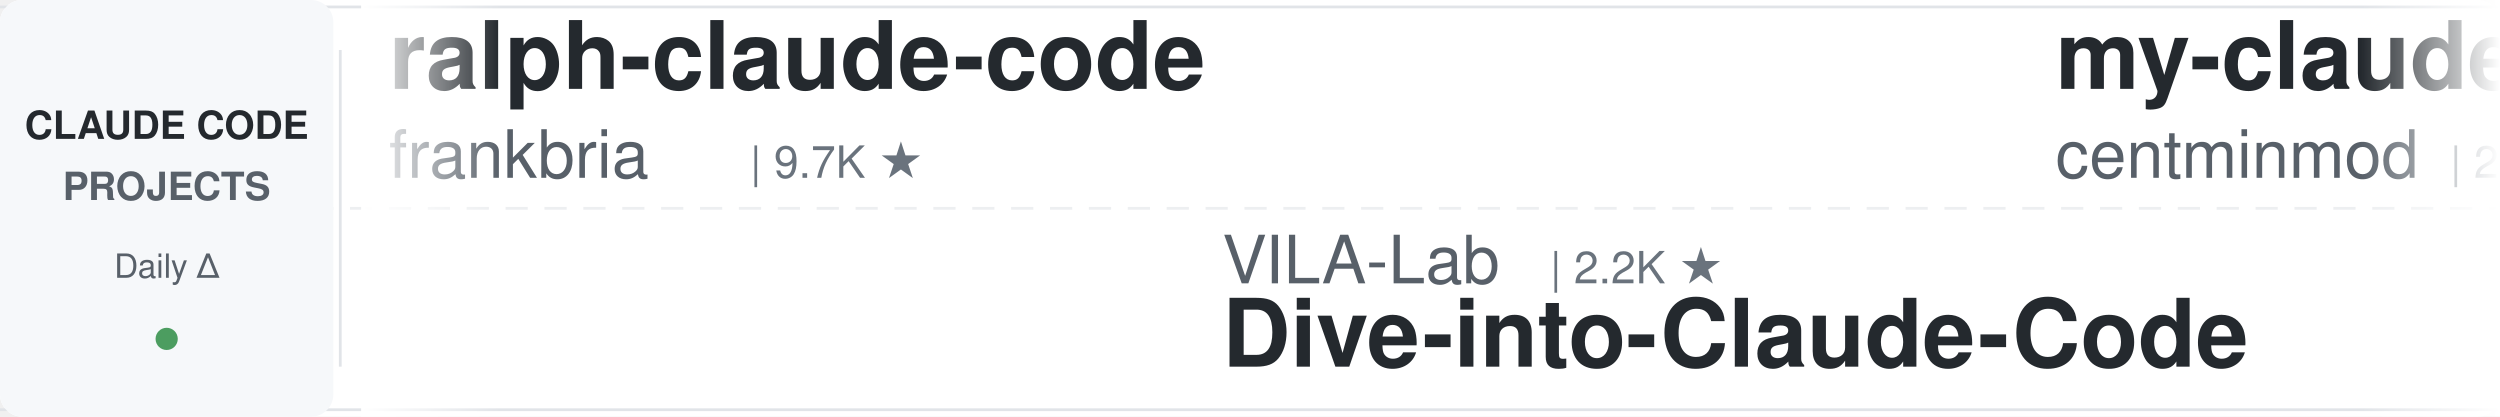
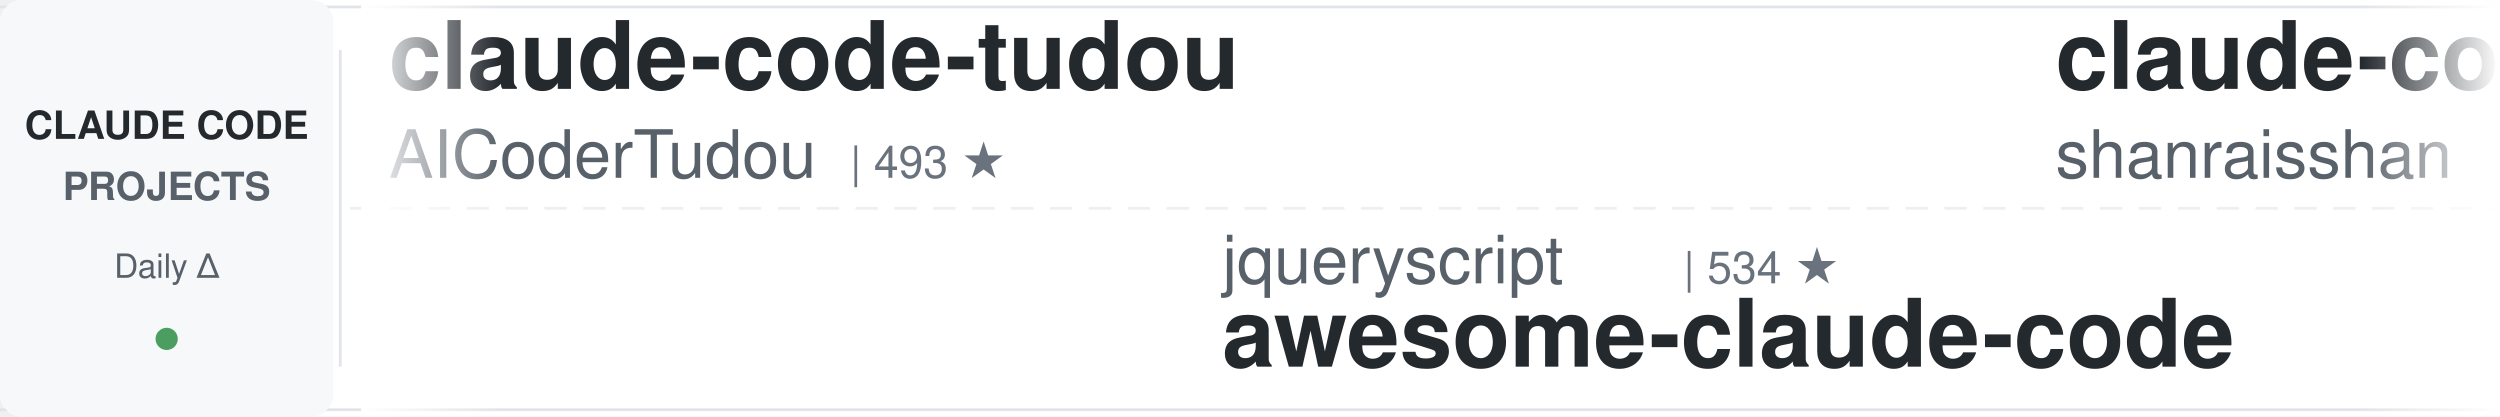
<svg xmlns="http://www.w3.org/2000/svg" width="900" height="150">
  <defs>
    <linearGradient id="leftFade" x1="0%" y1="0%" x2="100%" y2="0%">
      <stop offset="0%" style="stop-color:#ffffff;stop-opacity:1" />
      <stop offset="100%" style="stop-color:#ffffff;stop-opacity:0" />
    </linearGradient>
    <linearGradient id="rightFade" x1="0%" y1="0%" x2="100%" y2="0%">
      <stop offset="0%" style="stop-color:#ffffff;stop-opacity:0" />
      <stop offset="100%" style="stop-color:#ffffff;stop-opacity:1" />
    </linearGradient>
  </defs>
  <rect width="900" height="150" fill="#ffffff" rx="8" />
  <rect x="0" y="2" width="900" height="1" fill="#e1e4e8" />
  <rect x="0" y="147" width="900" height="1" fill="#e1e4e8" />
  <line x1="0" y1="75" x2="900" y2="75" stroke="#e1e4e8" stroke-width="1" stroke-dasharray="8 6" opacity="0.6" />
  <rect x="0" y="0" width="120" height="150" fill="#f6f8fa" rx="8" />
  <text x="60" y="50" font-family="-apple-system, BlinkMacSystemFont, 'Segoe UI', Helvetica, Arial, sans-serif" font-size="14" font-weight="600" fill="#24292e" text-anchor="middle">CLAUDE CODE</text>
  <text x="60" y="72" font-family="-apple-system, BlinkMacSystemFont, 'Segoe UI', Helvetica, Arial, sans-serif" font-size="14" font-weight="600" fill="#586069" text-anchor="middle">PROJECTS</text>
  <text x="60" y="100" font-family="-apple-system, BlinkMacSystemFont, 'Segoe UI', Helvetica, Arial, sans-serif" font-size="12" font-weight="500" fill="#586069" text-anchor="middle">Daily Δ</text>
  <circle cx="60" cy="122" r="4" fill="#22863a" opacity="0.8" />
  <rect x="122" y="18" width="1" height="114" fill="#e1e4e8" />
  <clipPath id="tickerClip">
    <rect x="130" y="0" width="770" height="150" />
  </clipPath>
  <g clip-path="url(#tickerClip)">
    <g id="tickerItems">
      <animateTransform attributeName="transform" attributeType="XML" type="translate" from="0 0" to="-3000 0" dur="54s" repeatCount="indefinite" />
      <g transform="translate(0, 0)">
-         <text x="140" y="32" font-family="-apple-system, BlinkMacSystemFont, 'Segoe UI', Helvetica, Arial, sans-serif" font-size="34" font-weight="600" fill="#24292e">ralph-claude-code</text>
-         <text x="140" y="64" font-family="-apple-system, BlinkMacSystemFont, 'Segoe UI', Helvetica, Arial, sans-serif" font-size="24" font-weight="400" fill="#586069">frankbria</text>
-         <text x="270" y="64" font-family="-apple-system, BlinkMacSystemFont, 'Segoe UI', Helvetica, Arial, sans-serif" font-size="16" font-weight="500" fill="#6a737d">| 9.7K ★</text>
+         <text x="140" y="32" font-family="-apple-system, BlinkMacSystemFont, 'Segoe UI', Helvetica, Arial, sans-serif" font-size="34" font-weight="600" fill="#24292e">claude-code-tudou</text>
+         <text x="140" y="64" font-family="-apple-system, BlinkMacSystemFont, 'Segoe UI', Helvetica, Arial, sans-serif" font-size="24" font-weight="400" fill="#586069">AICoderTudou</text>
+         <text x="306" y="64" font-family="-apple-system, BlinkMacSystemFont, 'Segoe UI', Helvetica, Arial, sans-serif" font-size="16" font-weight="500" fill="#6a737d">| 493 ★</text>
      </g>
      <g transform="translate(300, 0)">
-         <text x="140" y="102" font-family="-apple-system, BlinkMacSystemFont, 'Segoe UI', Helvetica, Arial, sans-serif" font-size="24" font-weight="400" fill="#586069">VILA-Lab</text>
-         <text x="258" y="102" font-family="-apple-system, BlinkMacSystemFont, 'Segoe UI', Helvetica, Arial, sans-serif" font-size="16" font-weight="500" fill="#6a737d">| 2.2K ★</text>
-         <text x="140" y="132" font-family="-apple-system, BlinkMacSystemFont, 'Segoe UI', Helvetica, Arial, sans-serif" font-size="34" font-weight="600" fill="#24292e">Dive-into-Claude-Code</text>
+         <text x="140" y="102" font-family="-apple-system, BlinkMacSystemFont, 'Segoe UI', Helvetica, Arial, sans-serif" font-size="24" font-weight="400" fill="#586069">jqueryscript</text>
+         <text x="306" y="102" font-family="-apple-system, BlinkMacSystemFont, 'Segoe UI', Helvetica, Arial, sans-serif" font-size="16" font-weight="500" fill="#6a737d">| 534 ★</text>
+         <text x="140" y="132" font-family="-apple-system, BlinkMacSystemFont, 'Segoe UI', Helvetica, Arial, sans-serif" font-size="34" font-weight="600" fill="#24292e">awesome-claude-code</text>
      </g>
      <g transform="translate(600, 0)">
-         <text x="140" y="32" font-family="-apple-system, BlinkMacSystemFont, 'Segoe UI', Helvetica, Arial, sans-serif" font-size="34" font-weight="600" fill="#24292e">my-claude-code-setup</text>
-         <text x="140" y="64" font-family="-apple-system, BlinkMacSystemFont, 'Segoe UI', Helvetica, Arial, sans-serif" font-size="24" font-weight="400" fill="#586069">centminmod</text>
-         <text x="282" y="64" font-family="-apple-system, BlinkMacSystemFont, 'Segoe UI', Helvetica, Arial, sans-serif" font-size="16" font-weight="500" fill="#6a737d">| 2.7K ★</text>
+         <text x="140" y="32" font-family="-apple-system, BlinkMacSystemFont, 'Segoe UI', Helvetica, Arial, sans-serif" font-size="34" font-weight="600" fill="#24292e">claude-code-best-practic...</text>
+         <text x="140" y="64" font-family="-apple-system, BlinkMacSystemFont, 'Segoe UI', Helvetica, Arial, sans-serif" font-size="24" font-weight="400" fill="#586069">shanraisshan</text>
+         <text x="306" y="64" font-family="-apple-system, BlinkMacSystemFont, 'Segoe UI', Helvetica, Arial, sans-serif" font-size="16" font-weight="500" fill="#6a737d">| 67.9K ★</text>
      </g>
      <g transform="translate(900, 0)">
-         <text x="140" y="102" font-family="-apple-system, BlinkMacSystemFont, 'Segoe UI', Helvetica, Arial, sans-serif" font-size="24" font-weight="400" fill="#586069">hangsman</text>
-         <text x="258" y="102" font-family="-apple-system, BlinkMacSystemFont, 'Segoe UI', Helvetica, Arial, sans-serif" font-size="16" font-weight="500" fill="#6a737d">| 799 ★</text>
-         <text x="140" y="132" font-family="-apple-system, BlinkMacSystemFont, 'Segoe UI', Helvetica, Arial, sans-serif" font-size="34" font-weight="600" fill="#24292e">claude-code-source</text>
+         <text x="140" y="102" font-family="-apple-system, BlinkMacSystemFont, 'Segoe UI', Helvetica, Arial, sans-serif" font-size="24" font-weight="400" fill="#586069">Donchitos</text>
+         <text x="270" y="102" font-family="-apple-system, BlinkMacSystemFont, 'Segoe UI', Helvetica, Arial, sans-serif" font-size="16" font-weight="500" fill="#6a737d">| 27.1K ★</text>
+         <text x="140" y="132" font-family="-apple-system, BlinkMacSystemFont, 'Segoe UI', Helvetica, Arial, sans-serif" font-size="34" font-weight="600" fill="#24292e">Claude-Code-Game-Studios</text>
      </g>
      <g transform="translate(1200, 0)">
-         <text x="140" y="32" font-family="-apple-system, BlinkMacSystemFont, 'Segoe UI', Helvetica, Arial, sans-serif" font-size="34" font-weight="600" fill="#24292e">claude-code-from-source</text>
-         <text x="140" y="64" font-family="-apple-system, BlinkMacSystemFont, 'Segoe UI', Helvetica, Arial, sans-serif" font-size="24" font-weight="400" fill="#586069">alejandrobalderas</text>
-         <text x="366" y="64" font-family="-apple-system, BlinkMacSystemFont, 'Segoe UI', Helvetica, Arial, sans-serif" font-size="16" font-weight="500" fill="#6a737d">| 3.0K ★</text>
+         <text x="140" y="32" font-family="-apple-system, BlinkMacSystemFont, 'Segoe UI', Helvetica, Arial, sans-serif" font-size="34" font-weight="600" fill="#24292e">arcads-claude-code</text>
+         <text x="140" y="64" font-family="-apple-system, BlinkMacSystemFont, 'Segoe UI', Helvetica, Arial, sans-serif" font-size="24" font-weight="400" fill="#586069">krusemediallc</text>
+         <text x="318" y="64" font-family="-apple-system, BlinkMacSystemFont, 'Segoe UI', Helvetica, Arial, sans-serif" font-size="16" font-weight="500" fill="#6a737d">| 1.6K ★</text>
      </g>
      <g transform="translate(1500, 0)">
-         <text x="140" y="102" font-family="-apple-system, BlinkMacSystemFont, 'Segoe UI', Helvetica, Arial, sans-serif" font-size="24" font-weight="400" fill="#586069">repowise-dev</text>
-         <text x="306" y="102" font-family="-apple-system, BlinkMacSystemFont, 'Segoe UI', Helvetica, Arial, sans-serif" font-size="16" font-weight="500" fill="#6a737d">| 1.2K ★</text>
-         <text x="140" y="132" font-family="-apple-system, BlinkMacSystemFont, 'Segoe UI', Helvetica, Arial, sans-serif" font-size="34" font-weight="600" fill="#24292e">claude-code-prompts</text>
+         <text x="140" y="102" font-family="-apple-system, BlinkMacSystemFont, 'Segoe UI', Helvetica, Arial, sans-serif" font-size="24" font-weight="400" fill="#586069">feiskyer</text>
+         <text x="258" y="102" font-family="-apple-system, BlinkMacSystemFont, 'Segoe UI', Helvetica, Arial, sans-serif" font-size="16" font-weight="500" fill="#6a737d">| 1.7K ★</text>
+         <text x="140" y="132" font-family="-apple-system, BlinkMacSystemFont, 'Segoe UI', Helvetica, Arial, sans-serif" font-size="34" font-weight="600" fill="#24292e">claude-code-settings</text>
      </g>
      <g transform="translate(1800, 0)">
-         <text x="140" y="32" font-family="-apple-system, BlinkMacSystemFont, 'Segoe UI', Helvetica, Arial, sans-serif" font-size="34" font-weight="600" fill="#24292e">oh-my-claudecode</text>
-         <text x="140" y="64" font-family="-apple-system, BlinkMacSystemFont, 'Segoe UI', Helvetica, Arial, sans-serif" font-size="24" font-weight="400" fill="#586069">Yeachan-Heo</text>
-         <text x="294" y="64" font-family="-apple-system, BlinkMacSystemFont, 'Segoe UI', Helvetica, Arial, sans-serif" font-size="16" font-weight="500" fill="#6a737d">| 40.1K ★</text>
+         <text x="140" y="32" font-family="-apple-system, BlinkMacSystemFont, 'Segoe UI', Helvetica, Arial, sans-serif" font-size="34" font-weight="600" fill="#24292e">claude-code-rev</text>
+         <text x="140" y="64" font-family="-apple-system, BlinkMacSystemFont, 'Segoe UI', Helvetica, Arial, sans-serif" font-size="24" font-weight="400" fill="#586069">oboard</text>
+         <text x="234" y="64" font-family="-apple-system, BlinkMacSystemFont, 'Segoe UI', Helvetica, Arial, sans-serif" font-size="16" font-weight="500" fill="#6a737d">| 3.3K ★</text>
      </g>
      <g transform="translate(2100, 0)">
-         <text x="140" y="102" font-family="-apple-system, BlinkMacSystemFont, 'Segoe UI', Helvetica, Arial, sans-serif" font-size="24" font-weight="400" fill="#586069">lintsinghua</text>
-         <text x="294" y="102" font-family="-apple-system, BlinkMacSystemFont, 'Segoe UI', Helvetica, Arial, sans-serif" font-size="16" font-weight="500" fill="#6a737d">| 4.3K ★</text>
-         <text x="140" y="132" font-family="-apple-system, BlinkMacSystemFont, 'Segoe UI', Helvetica, Arial, sans-serif" font-size="34" font-weight="600" fill="#24292e">claude-code-book</text>
+         <text x="140" y="102" font-family="-apple-system, BlinkMacSystemFont, 'Segoe UI', Helvetica, Arial, sans-serif" font-size="24" font-weight="400" fill="#586069">Yeachan-Heo</text>
+         <text x="294" y="102" font-family="-apple-system, BlinkMacSystemFont, 'Segoe UI', Helvetica, Arial, sans-serif" font-size="16" font-weight="500" fill="#6a737d">| 40.2K ★</text>
+         <text x="140" y="132" font-family="-apple-system, BlinkMacSystemFont, 'Segoe UI', Helvetica, Arial, sans-serif" font-size="34" font-weight="600" fill="#24292e">oh-my-claudecode</text>
      </g>
      <g transform="translate(2400, 0)">
-         <text x="140" y="32" font-family="-apple-system, BlinkMacSystemFont, 'Segoe UI', Helvetica, Arial, sans-serif" font-size="34" font-weight="600" fill="#24292e">claude-code-base-action</text>
-         <text x="140" y="64" font-family="-apple-system, BlinkMacSystemFont, 'Segoe UI', Helvetica, Arial, sans-serif" font-size="24" font-weight="400" fill="#586069">anthropics</text>
-         <text x="282" y="64" font-family="-apple-system, BlinkMacSystemFont, 'Segoe UI', Helvetica, Arial, sans-serif" font-size="16" font-weight="500" fill="#6a737d">| 1.0K ★</text>
+         <text x="140" y="32" font-family="-apple-system, BlinkMacSystemFont, 'Segoe UI', Helvetica, Arial, sans-serif" font-size="34" font-weight="600" fill="#24292e">claude-code-cli</text>
+         <text x="140" y="64" font-family="-apple-system, BlinkMacSystemFont, 'Segoe UI', Helvetica, Arial, sans-serif" font-size="24" font-weight="400" fill="#586069">huangserva</text>
+         <text x="282" y="64" font-family="-apple-system, BlinkMacSystemFont, 'Segoe UI', Helvetica, Arial, sans-serif" font-size="16" font-weight="500" fill="#6a737d">| 629 ★</text>
      </g>
      <g transform="translate(2700, 0)">
-         <text x="140" y="102" font-family="-apple-system, BlinkMacSystemFont, 'Segoe UI', Helvetica, Arial, sans-serif" font-size="24" font-weight="400" fill="#586069">Yuyz0112</text>
-         <text x="258" y="102" font-family="-apple-system, BlinkMacSystemFont, 'Segoe UI', Helvetica, Arial, sans-serif" font-size="16" font-weight="500" fill="#6a737d">| 2.4K ★</text>
-         <text x="140" y="132" font-family="-apple-system, BlinkMacSystemFont, 'Segoe UI', Helvetica, Arial, sans-serif" font-size="34" font-weight="600" fill="#24292e">claude-code-reverse</text>
+         <text x="140" y="102" font-family="-apple-system, BlinkMacSystemFont, 'Segoe UI', Helvetica, Arial, sans-serif" font-size="24" font-weight="400" fill="#586069">affaan-m</text>
+         <text x="258" y="102" font-family="-apple-system, BlinkMacSystemFont, 'Segoe UI', Helvetica, Arial, sans-serif" font-size="16" font-weight="500" fill="#6a737d">| 285.6K ★</text>
+         <text x="140" y="132" font-family="-apple-system, BlinkMacSystemFont, 'Segoe UI', Helvetica, Arial, sans-serif" font-size="34" font-weight="600" fill="#24292e">ECC</text>
      </g>
      <g transform="translate(3000, 0)">
-         <text x="140" y="32" font-family="-apple-system, BlinkMacSystemFont, 'Segoe UI', Helvetica, Arial, sans-serif" font-size="34" font-weight="600" fill="#24292e">ralph-claude-code</text>
-         <text x="140" y="64" font-family="-apple-system, BlinkMacSystemFont, 'Segoe UI', Helvetica, Arial, sans-serif" font-size="24" font-weight="400" fill="#586069">frankbria</text>
-         <text x="270" y="64" font-family="-apple-system, BlinkMacSystemFont, 'Segoe UI', Helvetica, Arial, sans-serif" font-size="16" font-weight="500" fill="#6a737d">| 9.7K ★</text>
+         <text x="140" y="32" font-family="-apple-system, BlinkMacSystemFont, 'Segoe UI', Helvetica, Arial, sans-serif" font-size="34" font-weight="600" fill="#24292e">claude-code-tudou</text>
+         <text x="140" y="64" font-family="-apple-system, BlinkMacSystemFont, 'Segoe UI', Helvetica, Arial, sans-serif" font-size="24" font-weight="400" fill="#586069">AICoderTudou</text>
+         <text x="306" y="64" font-family="-apple-system, BlinkMacSystemFont, 'Segoe UI', Helvetica, Arial, sans-serif" font-size="16" font-weight="500" fill="#6a737d">| 493 ★</text>
      </g>
      <g transform="translate(3300, 0)">
-         <text x="140" y="102" font-family="-apple-system, BlinkMacSystemFont, 'Segoe UI', Helvetica, Arial, sans-serif" font-size="24" font-weight="400" fill="#586069">VILA-Lab</text>
-         <text x="258" y="102" font-family="-apple-system, BlinkMacSystemFont, 'Segoe UI', Helvetica, Arial, sans-serif" font-size="16" font-weight="500" fill="#6a737d">| 2.2K ★</text>
-         <text x="140" y="132" font-family="-apple-system, BlinkMacSystemFont, 'Segoe UI', Helvetica, Arial, sans-serif" font-size="34" font-weight="600" fill="#24292e">Dive-into-Claude-Code</text>
+         <text x="140" y="102" font-family="-apple-system, BlinkMacSystemFont, 'Segoe UI', Helvetica, Arial, sans-serif" font-size="24" font-weight="400" fill="#586069">jqueryscript</text>
+         <text x="306" y="102" font-family="-apple-system, BlinkMacSystemFont, 'Segoe UI', Helvetica, Arial, sans-serif" font-size="16" font-weight="500" fill="#6a737d">| 534 ★</text>
+         <text x="140" y="132" font-family="-apple-system, BlinkMacSystemFont, 'Segoe UI', Helvetica, Arial, sans-serif" font-size="34" font-weight="600" fill="#24292e">awesome-claude-code</text>
      </g>
      <g transform="translate(3600, 0)">
-         <text x="140" y="32" font-family="-apple-system, BlinkMacSystemFont, 'Segoe UI', Helvetica, Arial, sans-serif" font-size="34" font-weight="600" fill="#24292e">my-claude-code-setup</text>
-         <text x="140" y="64" font-family="-apple-system, BlinkMacSystemFont, 'Segoe UI', Helvetica, Arial, sans-serif" font-size="24" font-weight="400" fill="#586069">centminmod</text>
-         <text x="282" y="64" font-family="-apple-system, BlinkMacSystemFont, 'Segoe UI', Helvetica, Arial, sans-serif" font-size="16" font-weight="500" fill="#6a737d">| 2.7K ★</text>
+         <text x="140" y="32" font-family="-apple-system, BlinkMacSystemFont, 'Segoe UI', Helvetica, Arial, sans-serif" font-size="34" font-weight="600" fill="#24292e">claude-code-best-practic...</text>
+         <text x="140" y="64" font-family="-apple-system, BlinkMacSystemFont, 'Segoe UI', Helvetica, Arial, sans-serif" font-size="24" font-weight="400" fill="#586069">shanraisshan</text>
+         <text x="306" y="64" font-family="-apple-system, BlinkMacSystemFont, 'Segoe UI', Helvetica, Arial, sans-serif" font-size="16" font-weight="500" fill="#6a737d">| 67.9K ★</text>
      </g>
      <g transform="translate(3900, 0)">
-         <text x="140" y="102" font-family="-apple-system, BlinkMacSystemFont, 'Segoe UI', Helvetica, Arial, sans-serif" font-size="24" font-weight="400" fill="#586069">hangsman</text>
-         <text x="258" y="102" font-family="-apple-system, BlinkMacSystemFont, 'Segoe UI', Helvetica, Arial, sans-serif" font-size="16" font-weight="500" fill="#6a737d">| 799 ★</text>
-         <text x="140" y="132" font-family="-apple-system, BlinkMacSystemFont, 'Segoe UI', Helvetica, Arial, sans-serif" font-size="34" font-weight="600" fill="#24292e">claude-code-source</text>
+         <text x="140" y="102" font-family="-apple-system, BlinkMacSystemFont, 'Segoe UI', Helvetica, Arial, sans-serif" font-size="24" font-weight="400" fill="#586069">Donchitos</text>
+         <text x="270" y="102" font-family="-apple-system, BlinkMacSystemFont, 'Segoe UI', Helvetica, Arial, sans-serif" font-size="16" font-weight="500" fill="#6a737d">| 27.1K ★</text>
+         <text x="140" y="132" font-family="-apple-system, BlinkMacSystemFont, 'Segoe UI', Helvetica, Arial, sans-serif" font-size="34" font-weight="600" fill="#24292e">Claude-Code-Game-Studios</text>
      </g>
    </g>
  </g>
  <rect x="130" y="0" width="50" height="150" fill="url(#leftFade)" />
  <rect x="850" y="0" width="50" height="150" fill="url(#rightFade)" />
</svg>
